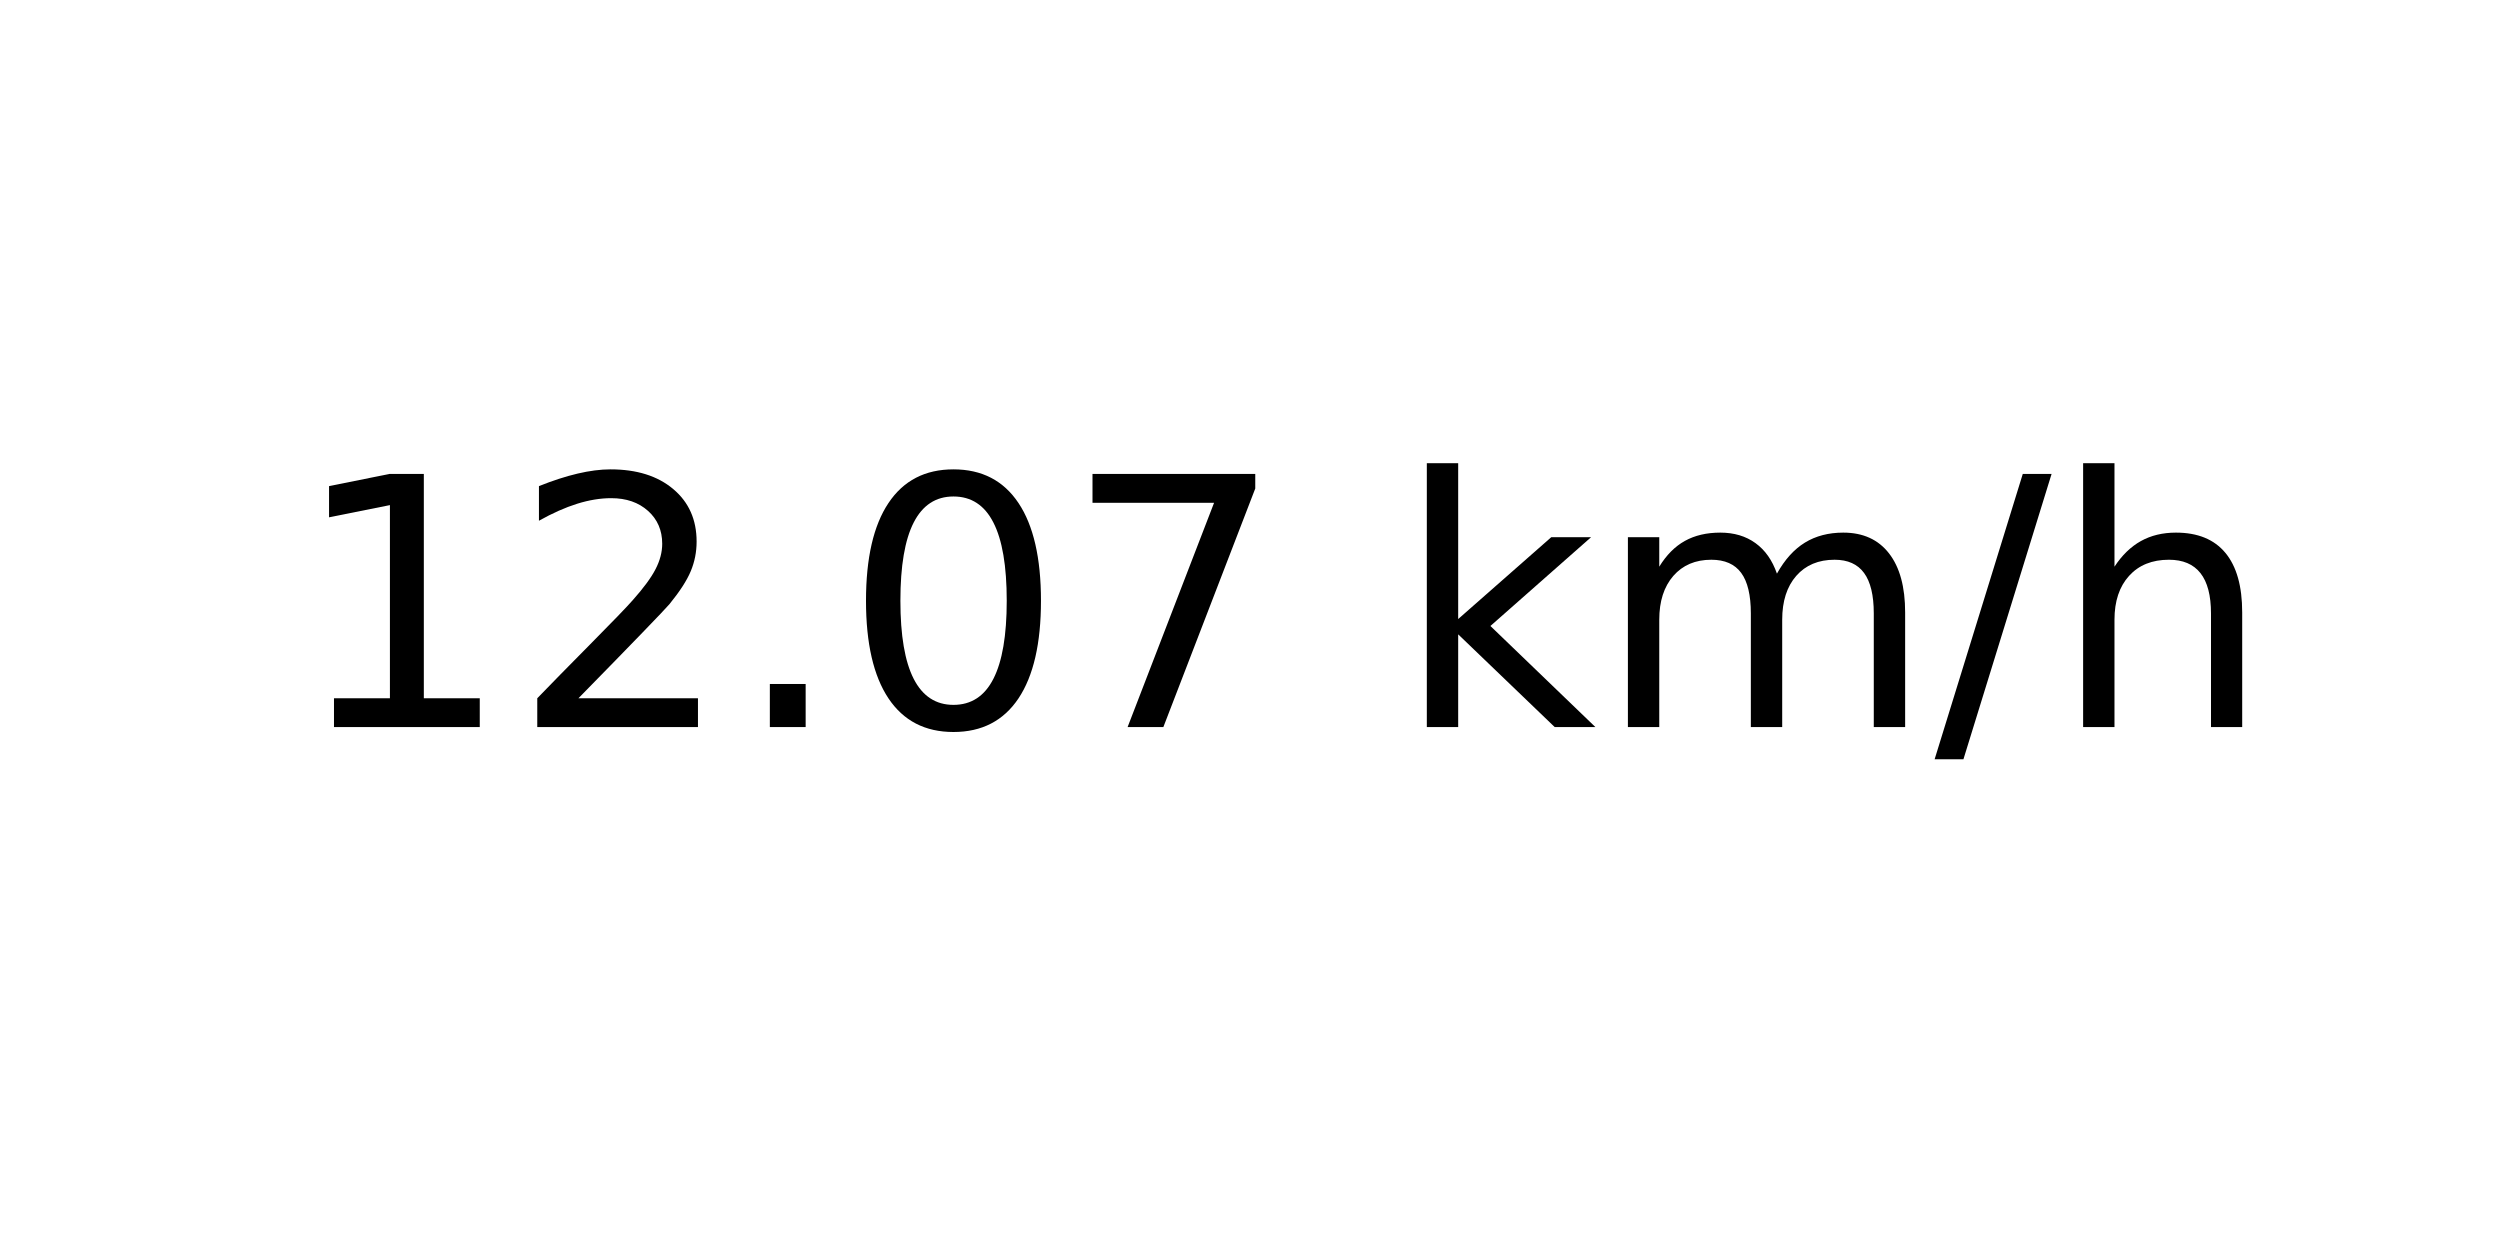
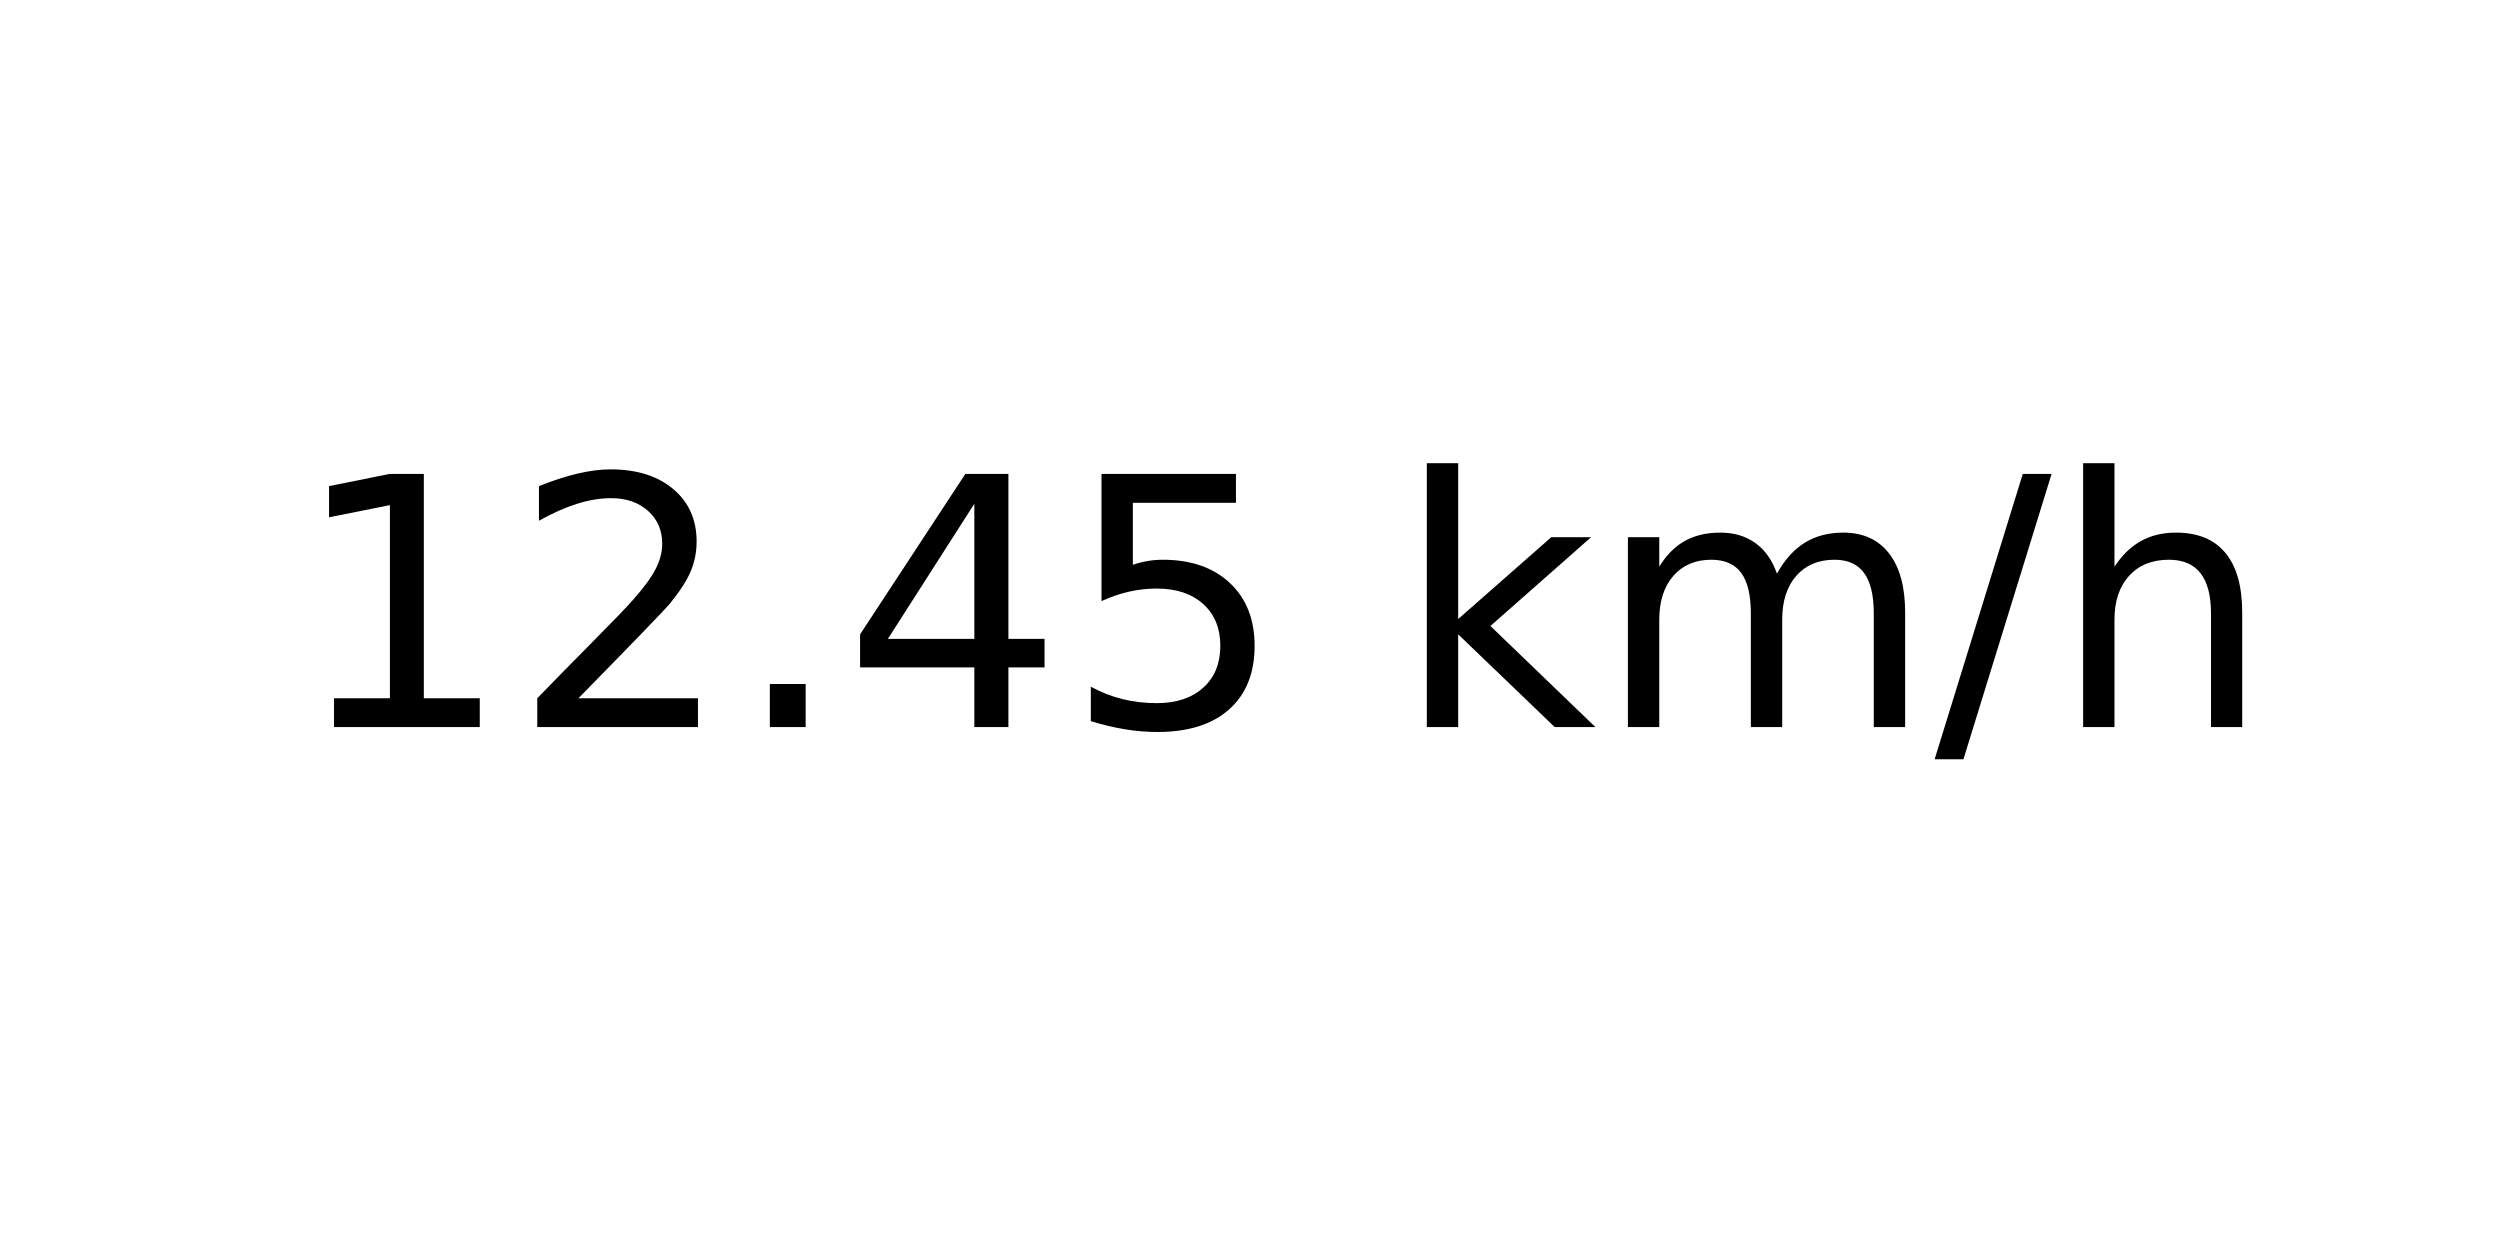
<svg xmlns="http://www.w3.org/2000/svg" xmlns:xlink="http://www.w3.org/1999/xlink" width="72pt" height="36pt" viewBox="0 0 72 36" version="1.1">
  <defs>
    <style type="text/css">*{stroke-linejoin: round; stroke-linecap: butt}</style>
  </defs>
  <g id="figure_1">
    <g id="axes_1">
      <g id="text_1">
        <g transform="translate(8.378125 20.93937) scale(0.1 -0.1)">
          <defs>
            <path id="DejaVuSans-31" d="M 794 531  L 1825 531  L 1825 4091  L 703 3866  L 703 4441  L 1819 4666  L 2450 4666  L 2450 531  L 3481 531  L 3481 0  L 794 0  L 794 531  z " transform="scale(0.015625)" />
            <path id="DejaVuSans-32" d="M 1228 531  L 3431 531  L 3431 0  L 469 0  L 469 531  Q 828 903 1448 1529  Q 2069 2156 2228 2338  Q 2531 2678 2651 2914  Q 2772 3150 2772 3378  Q 2772 3750 2511 3984  Q 2250 4219 1831 4219  Q 1534 4219 1204 4116  Q 875 4013 500 3803  L 500 4441  Q 881 4594 1212 4672  Q 1544 4750 1819 4750  Q 2544 4750 2975 4387  Q 3406 4025 3406 3419  Q 3406 3131 3298 2873  Q 3191 2616 2906 2266  Q 2828 2175 2409 1742  Q 1991 1309 1228 531  z " transform="scale(0.015625)" />
            <path id="DejaVuSans-2e" d="M 684 794  L 1344 794  L 1344 0  L 684 0  L 684 794  z " transform="scale(0.015625)" />
-             <path id="DejaVuSans-30" d="M 2034 4250  Q 1547 4250 1301 3770  Q 1056 3291 1056 2328  Q 1056 1369 1301 889  Q 1547 409 2034 409  Q 2525 409 2770 889  Q 3016 1369 3016 2328  Q 3016 3291 2770 3770  Q 2525 4250 2034 4250  z M 2034 4750  Q 2819 4750 3233 4129  Q 3647 3509 3647 2328  Q 3647 1150 3233 529  Q 2819 -91 2034 -91  Q 1250 -91 836 529  Q 422 1150 422 2328  Q 422 3509 836 4129  Q 1250 4750 2034 4750  z " transform="scale(0.015625)" />
-             <path id="DejaVuSans-37" d="M 525 4666  L 3525 4666  L 3525 4397  L 1831 0  L 1172 0  L 2766 4134  L 525 4134  L 525 4666  z " transform="scale(0.015625)" />
+             <path id="DejaVuSans-34" d="M 2419 4116  L 825 1625  L 2419 1625  L 2419 4116  z M 2253 4666  L 3047 4666  L 3047 1625  L 3713 1625  L 3713 1100  L 3047 1100  L 3047 0  L 2419 0  L 2419 1100  L 313 1100  L 313 1709  L 2253 4666  z " transform="scale(0.015625)" />
+             <path id="DejaVuSans-35" d="M 691 4666  L 3169 4666  L 3169 4134  L 1269 4134  L 1269 2991  Q 1406 3038 1543 3061  Q 1681 3084 1819 3084  Q 2600 3084 3056 2656  Q 3513 2228 3513 1497  Q 3513 744 3044 326  Q 2575 -91 1722 -91  Q 1428 -91 1123 -41  Q 819 9 494 109  L 494 744  Q 775 591 1075 516  Q 1375 441 1709 441  Q 2250 441 2565 725  Q 2881 1009 2881 1497  Q 2881 1984 2565 2268  Q 2250 2553 1709 2553  Q 1456 2553 1204 2497  Q 953 2441 691 2322  L 691 4666  z " transform="scale(0.015625)" />
            <path id="DejaVuSans-20" transform="scale(0.015625)" />
            <path id="DejaVuSans-6b" d="M 581 4863  L 1159 4863  L 1159 1991  L 2875 3500  L 3609 3500  L 1753 1863  L 3688 0  L 2938 0  L 1159 1709  L 1159 0  L 581 0  L 581 4863  z " transform="scale(0.015625)" />
            <path id="DejaVuSans-6d" d="M 3328 2828  Q 3544 3216 3844 3400  Q 4144 3584 4550 3584  Q 5097 3584 5394 3201  Q 5691 2819 5691 2113  L 5691 0  L 5113 0  L 5113 2094  Q 5113 2597 4934 2840  Q 4756 3084 4391 3084  Q 3944 3084 3684 2787  Q 3425 2491 3425 1978  L 3425 0  L 2847 0  L 2847 2094  Q 2847 2600 2669 2842  Q 2491 3084 2119 3084  Q 1678 3084 1418 2786  Q 1159 2488 1159 1978  L 1159 0  L 581 0  L 581 3500  L 1159 3500  L 1159 2956  Q 1356 3278 1631 3431  Q 1906 3584 2284 3584  Q 2666 3584 2933 3390  Q 3200 3197 3328 2828  z " transform="scale(0.015625)" />
            <path id="DejaVuSans-2f" d="M 1625 4666  L 2156 4666  L 531 -594  L 0 -594  L 1625 4666  z " transform="scale(0.015625)" />
            <path id="DejaVuSans-68" d="M 3513 2113  L 3513 0  L 2938 0  L 2938 2094  Q 2938 2591 2744 2837  Q 2550 3084 2163 3084  Q 1697 3084 1428 2787  Q 1159 2491 1159 1978  L 1159 0  L 581 0  L 581 4863  L 1159 4863  L 1159 2956  Q 1366 3272 1645 3428  Q 1925 3584 2291 3584  Q 2894 3584 3203 3211  Q 3513 2838 3513 2113  z " transform="scale(0.015625)" />
          </defs>
          <use xlink:href="#DejaVuSans-31" />
          <use xlink:href="#DejaVuSans-32" x="63.623" />
          <use xlink:href="#DejaVuSans-2e" x="127.246" />
-           <use xlink:href="#DejaVuSans-30" x="159.033" />
-           <use xlink:href="#DejaVuSans-37" x="222.656" />
+           <use xlink:href="#DejaVuSans-34" x="159.033" />
+           <use xlink:href="#DejaVuSans-35" x="222.656" />
          <use xlink:href="#DejaVuSans-20" x="286.279" />
          <use xlink:href="#DejaVuSans-6b" x="318.066" />
          <use xlink:href="#DejaVuSans-6d" x="375.977" />
          <use xlink:href="#DejaVuSans-2f" x="473.389" />
          <use xlink:href="#DejaVuSans-68" x="507.08" />
        </g>
      </g>
    </g>
  </g>
</svg>
